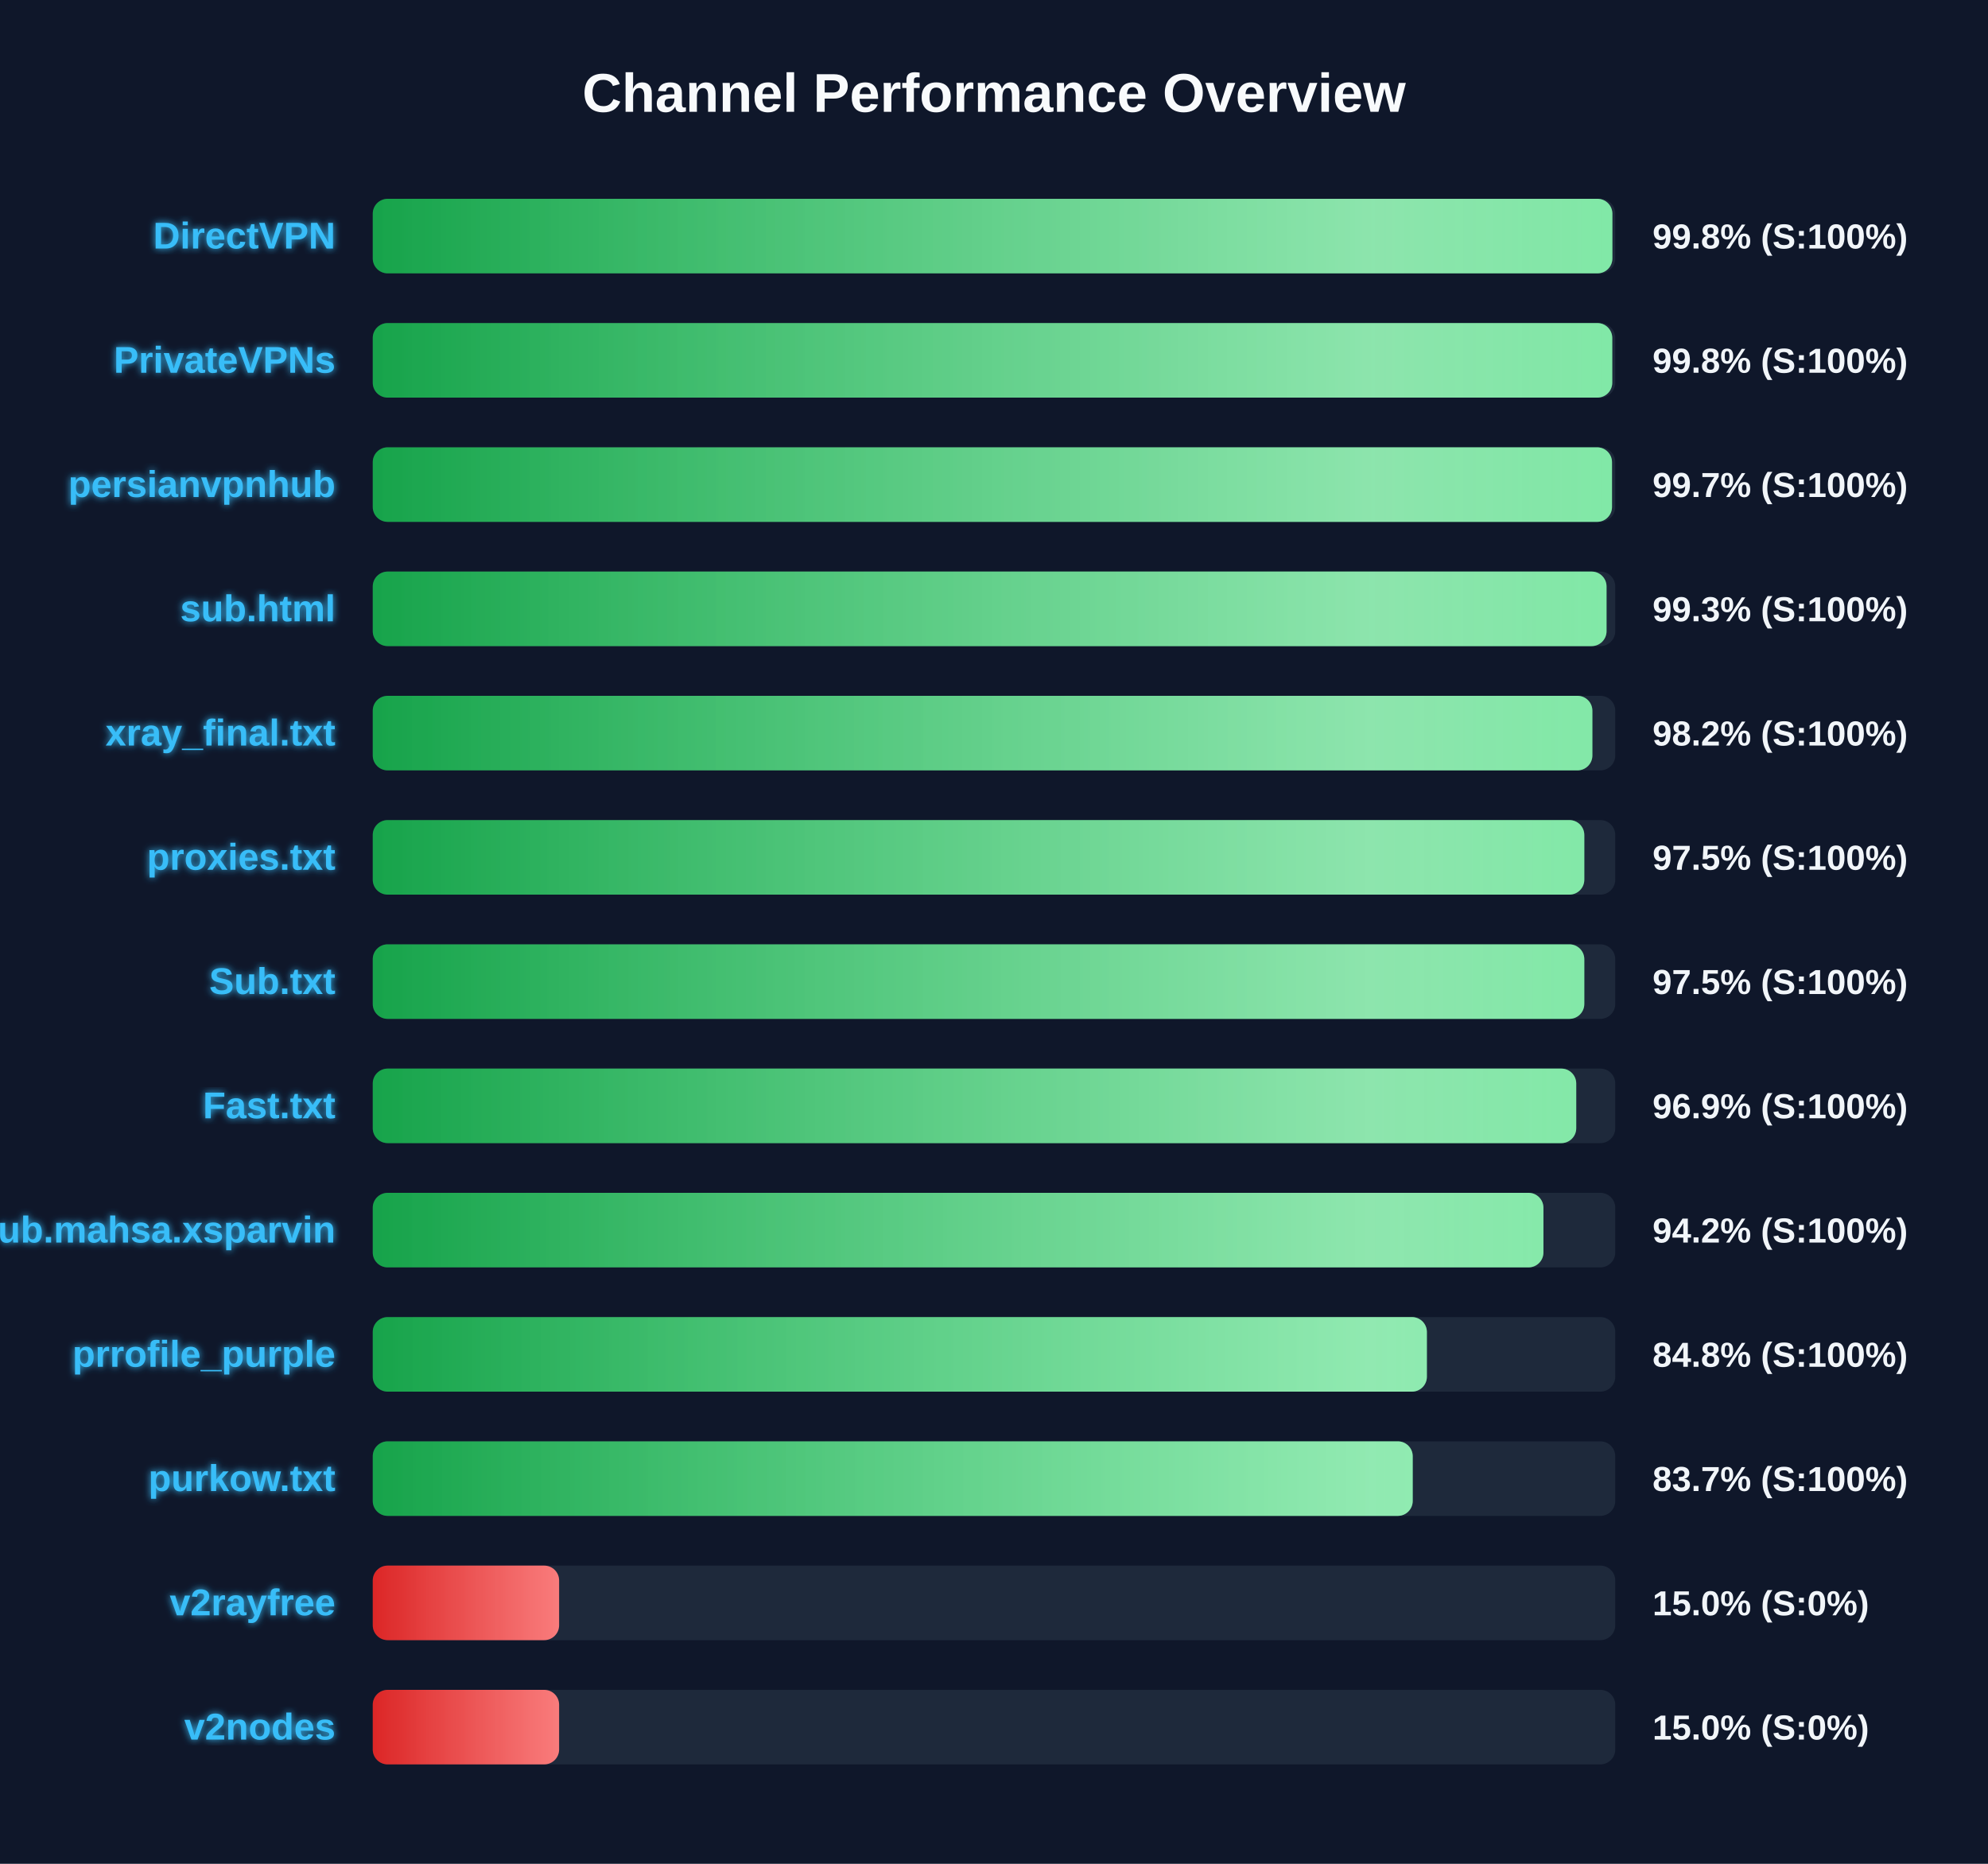
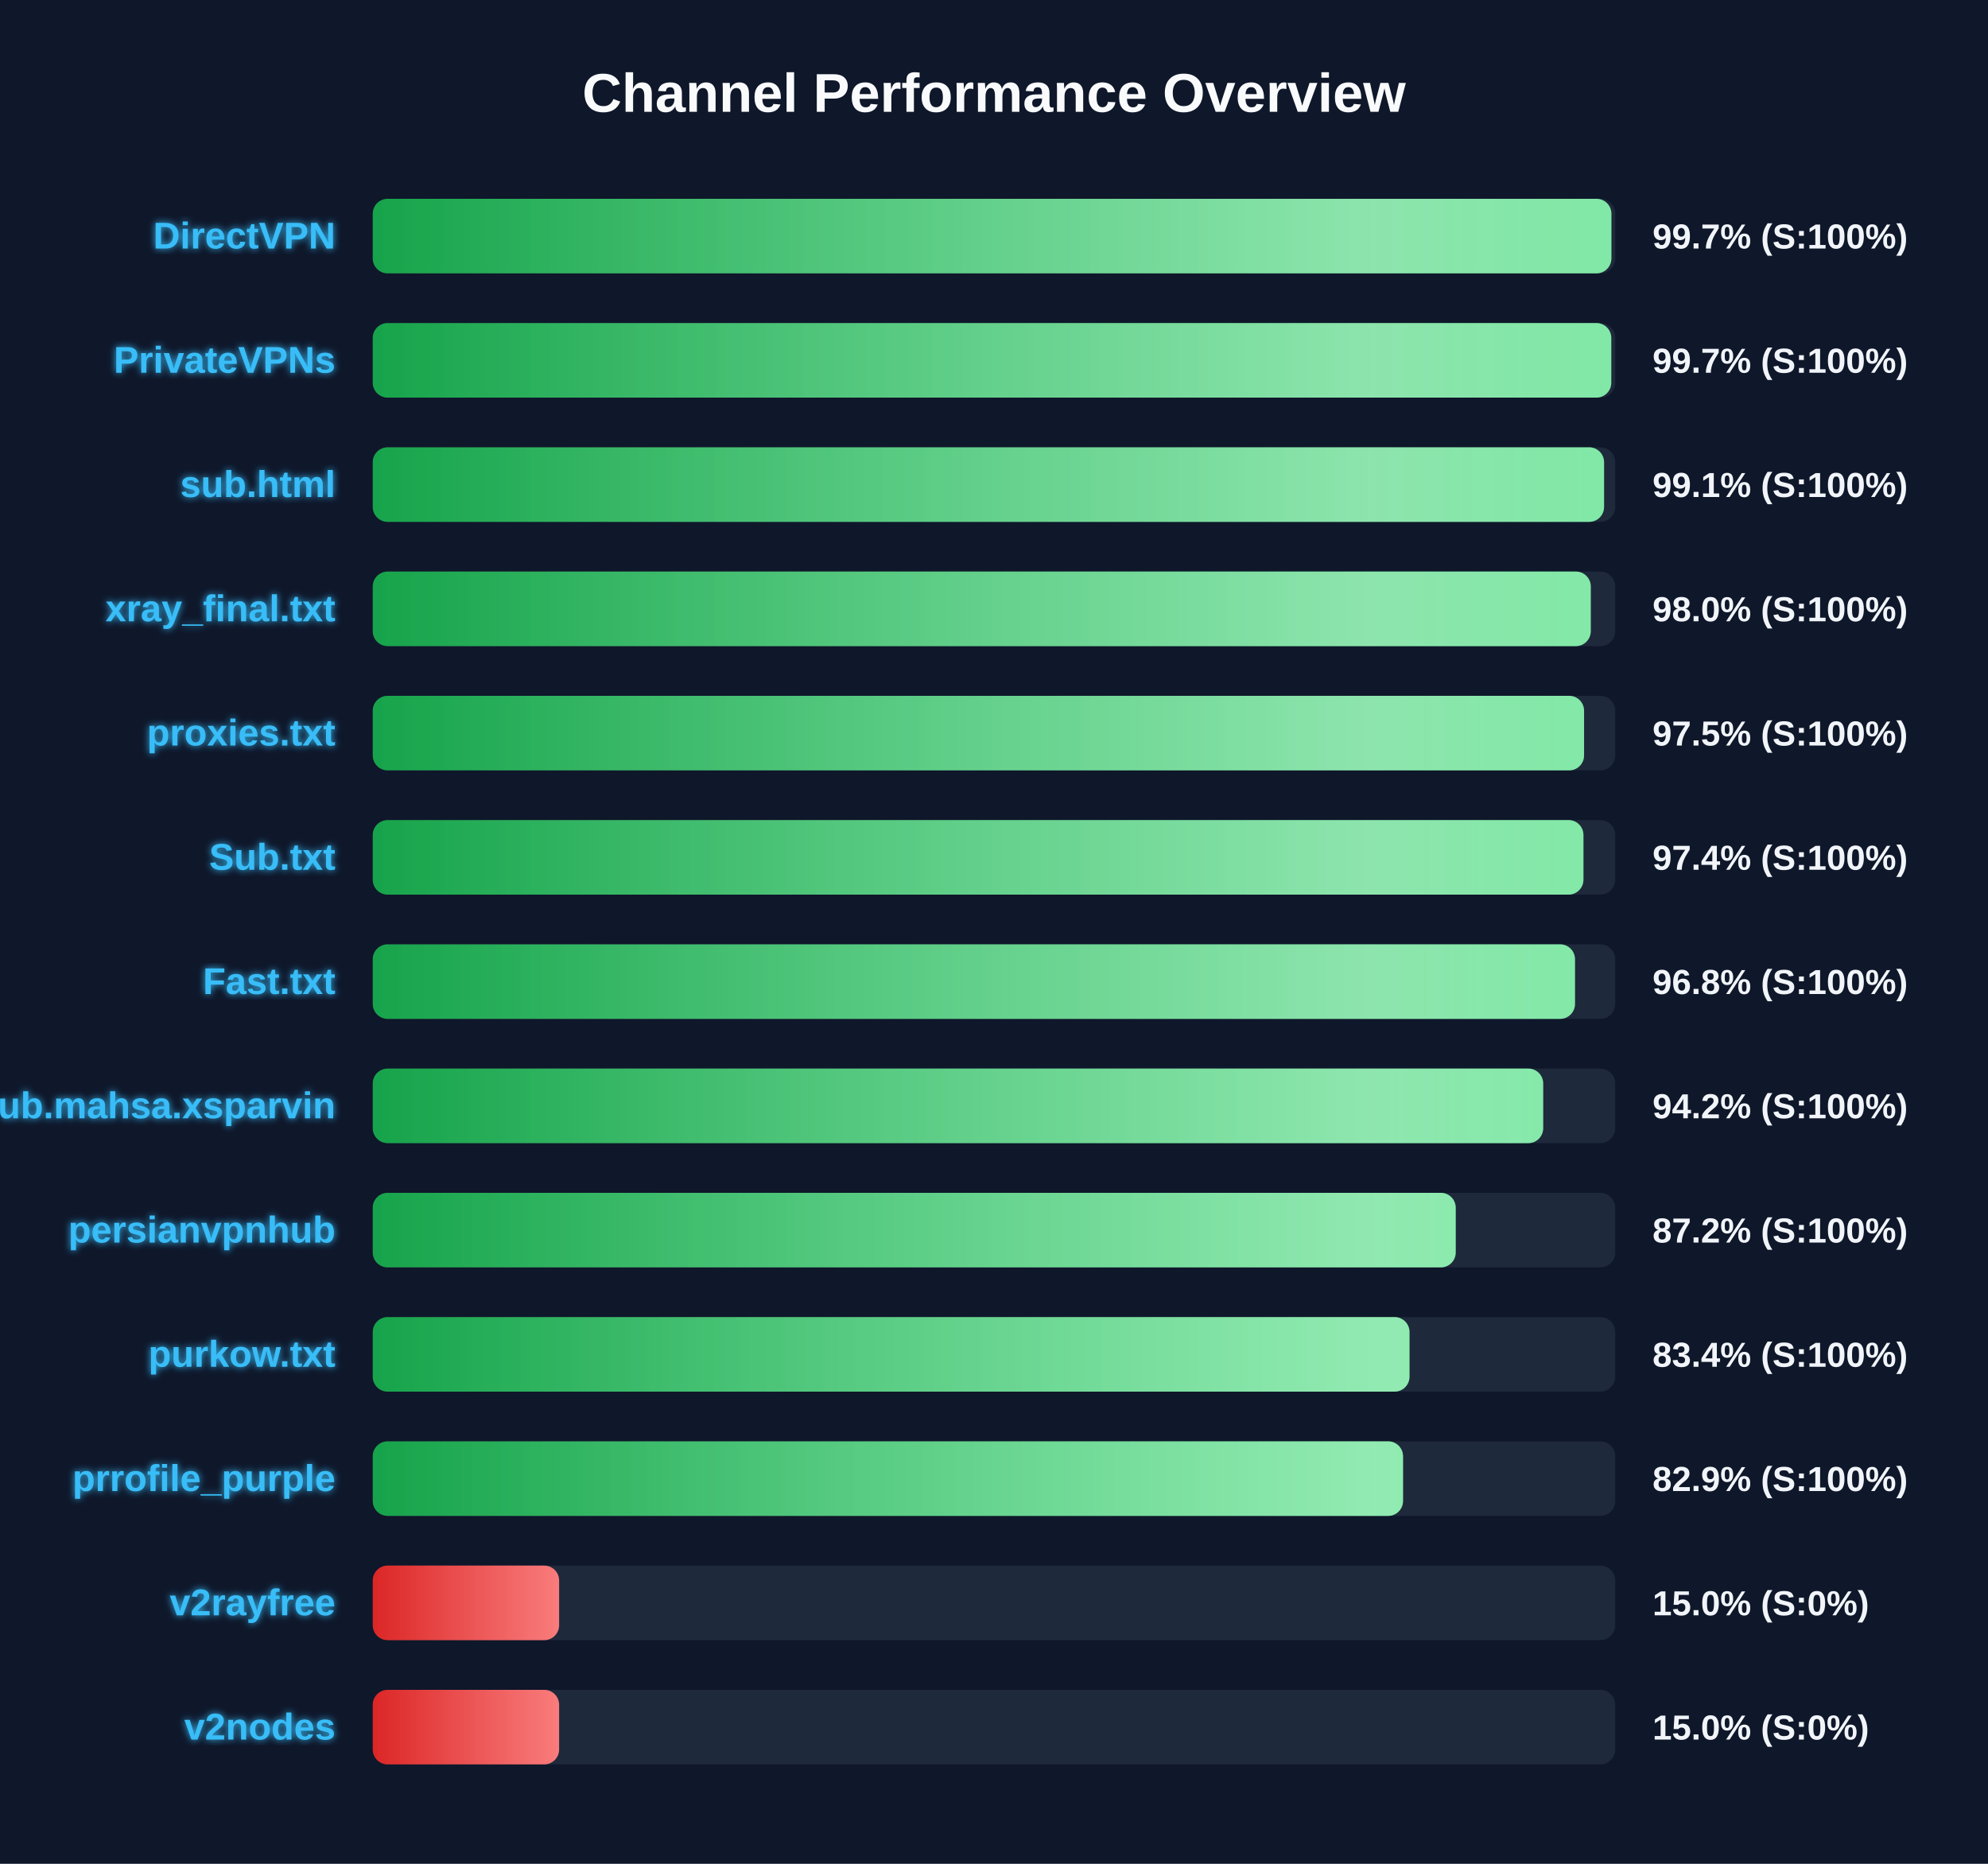
<svg xmlns="http://www.w3.org/2000/svg" width="800" height="750" version="1.1">
  <defs>
    <linearGradient id="grad-green" x1="0%" y1="0%" x2="100%" y2="0%">
      <stop offset="0%" stop-color="#16a34a" />
      <stop offset="100%" stop-color="#4ade80" />
    </linearGradient>
    <linearGradient id="grad-yellow" x1="0%" y1="0%" x2="100%" y2="0%">
      <stop offset="0%" stop-color="#ca8a04" />
      <stop offset="100%" stop-color="#fde047" />
    </linearGradient>
    <linearGradient id="grad-red" x1="0%" y1="0%" x2="100%" y2="0%">
      <stop offset="0%" stop-color="#dc2626" />
      <stop offset="100%" stop-color="#f87171" />
    </linearGradient>
    <linearGradient id="shimmer" x1="0%" y1="0%" x2="100%" y2="0%">
      <stop offset="0%" stop-color="rgba(255,255,255,0)" />
      <stop offset="50%" stop-color="rgba(255,255,255,0.4)" />
      <stop offset="100%" stop-color="rgba(255,255,255,0)" />
    </linearGradient>
    <filter id="glow" x="-20%" y="-20%" width="140%" height="140%">
      <feGaussianBlur stdDeviation="1.5" result="blur" />
      <feComposite in="SourceGraphic" in2="blur" operator="over" />
    </filter>
  </defs>
  <style>
        .bg-rect { fill: #0f172a; }
        .title { font: bold 22px 'Segoe UI', Arial, sans-serif; fill: #f8fafc; }
        .row { font: bold 15px 'Segoe UI', Arial, sans-serif; fill: #38bdf8; filter: url(#glow); }
        .score { font: bold 14px 'Segoe UI', Arial, sans-serif; fill: #f1f5f9; }
        @keyframes shimmer-anim {
            0% { transform: translateX(-100%); }
            100% { transform: translateX(200%); }
        }
        .shimmer-rect {
            animation: shimmer-anim 2.5s infinite linear;
        }
    </style>
  <rect width="100%" height="100%" class="bg-rect" />
  <text x="400" y="45" text-anchor="middle" class="title">Channel Performance Overview</text>
  <rect x="150" y="80" width="500" height="30" fill="#1e293b" rx="6" />
  <clipPath id="clip-0">
-     <rect x="150" y="80" width="498.85" height="30" rx="6" />
+     <rect x="150" y="80" width="498.45" height="30" rx="6" />
  </clipPath>
-   <rect x="150" y="80" width="498.85" height="30" fill="url(#grad-green)" rx="6" />
+   <rect x="150" y="80" width="498.45" height="30" fill="url(#grad-green)" rx="6" />
  <g clip-path="url(#clip-0)">
    <rect x="150" y="80" width="100%" height="30" fill="url(#shimmer)" class="shimmer-rect" />
  </g>
  <text x="135" y="100" text-anchor="end" class="row">DirectVPN</text>
-   <text x="665" y="100" text-anchor="start" class="score">99.8% (S:100%)</text>
+   <text x="665" y="100" text-anchor="start" class="score">99.7% (S:100%)</text>
  <rect x="150" y="130" width="500" height="30" fill="#1e293b" rx="6" />
  <clipPath id="clip-1">
-     <rect x="150" y="130" width="498.8" height="30" rx="6" />
+     <rect x="150" y="130" width="498.4" height="30" rx="6" />
  </clipPath>
-   <rect x="150" y="130" width="498.8" height="30" fill="url(#grad-green)" rx="6" />
+   <rect x="150" y="130" width="498.4" height="30" fill="url(#grad-green)" rx="6" />
  <g clip-path="url(#clip-1)">
    <rect x="150" y="130" width="100%" height="30" fill="url(#shimmer)" class="shimmer-rect" />
  </g>
  <text x="135" y="150" text-anchor="end" class="row">PrivateVPNs</text>
-   <text x="665" y="150" text-anchor="start" class="score">99.8% (S:100%)</text>
+   <text x="665" y="150" text-anchor="start" class="score">99.7% (S:100%)</text>
  <rect x="150" y="180" width="500" height="30" fill="#1e293b" rx="6" />
  <clipPath id="clip-2">
-     <rect x="150" y="180" width="498.7" height="30" rx="6" />
+     <rect x="150" y="180" width="495.5" height="30" rx="6" />
  </clipPath>
-   <rect x="150" y="180" width="498.7" height="30" fill="url(#grad-green)" rx="6" />
+   <rect x="150" y="180" width="495.5" height="30" fill="url(#grad-green)" rx="6" />
  <g clip-path="url(#clip-2)">
    <rect x="150" y="180" width="100%" height="30" fill="url(#shimmer)" class="shimmer-rect" />
  </g>
-   <text x="135" y="200" text-anchor="end" class="row">persianvpnhub</text>
-   <text x="665" y="200" text-anchor="start" class="score">99.7% (S:100%)</text>
+   <text x="135" y="200" text-anchor="end" class="row">sub.html</text>
+   <text x="665" y="200" text-anchor="start" class="score">99.1% (S:100%)</text>
  <rect x="150" y="230" width="500" height="30" fill="#1e293b" rx="6" />
  <clipPath id="clip-3">
-     <rect x="150" y="230" width="496.5" height="30" rx="6" />
+     <rect x="150" y="230" width="490.15" height="30" rx="6" />
  </clipPath>
-   <rect x="150" y="230" width="496.5" height="30" fill="url(#grad-green)" rx="6" />
+   <rect x="150" y="230" width="490.15" height="30" fill="url(#grad-green)" rx="6" />
  <g clip-path="url(#clip-3)">
    <rect x="150" y="230" width="100%" height="30" fill="url(#shimmer)" class="shimmer-rect" />
  </g>
-   <text x="135" y="250" text-anchor="end" class="row">sub.html</text>
-   <text x="665" y="250" text-anchor="start" class="score">99.3% (S:100%)</text>
+   <text x="135" y="250" text-anchor="end" class="row">xray_final.txt</text>
+   <text x="665" y="250" text-anchor="start" class="score">98.0% (S:100%)</text>
  <rect x="150" y="280" width="500" height="30" fill="#1e293b" rx="6" />
  <clipPath id="clip-4">
-     <rect x="150" y="280" width="490.8" height="30" rx="6" />
+     <rect x="150" y="280" width="487.45" height="30" rx="6" />
  </clipPath>
-   <rect x="150" y="280" width="490.8" height="30" fill="url(#grad-green)" rx="6" />
+   <rect x="150" y="280" width="487.45" height="30" fill="url(#grad-green)" rx="6" />
  <g clip-path="url(#clip-4)">
    <rect x="150" y="280" width="100%" height="30" fill="url(#shimmer)" class="shimmer-rect" />
  </g>
-   <text x="135" y="300" text-anchor="end" class="row">xray_final.txt</text>
-   <text x="665" y="300" text-anchor="start" class="score">98.2% (S:100%)</text>
+   <text x="135" y="300" text-anchor="end" class="row">proxies.txt</text>
+   <text x="665" y="300" text-anchor="start" class="score">97.5% (S:100%)</text>
  <rect x="150" y="330" width="500" height="30" fill="#1e293b" rx="6" />
  <clipPath id="clip-5">
-     <rect x="150" y="330" width="487.55" height="30" rx="6" />
+     <rect x="150" y="330" width="487.2" height="30" rx="6" />
  </clipPath>
-   <rect x="150" y="330" width="487.55" height="30" fill="url(#grad-green)" rx="6" />
+   <rect x="150" y="330" width="487.2" height="30" fill="url(#grad-green)" rx="6" />
  <g clip-path="url(#clip-5)">
    <rect x="150" y="330" width="100%" height="30" fill="url(#shimmer)" class="shimmer-rect" />
  </g>
-   <text x="135" y="350" text-anchor="end" class="row">proxies.txt</text>
-   <text x="665" y="350" text-anchor="start" class="score">97.5% (S:100%)</text>
+   <text x="135" y="350" text-anchor="end" class="row">Sub.txt</text>
+   <text x="665" y="350" text-anchor="start" class="score">97.4% (S:100%)</text>
  <rect x="150" y="380" width="500" height="30" fill="#1e293b" rx="6" />
  <clipPath id="clip-6">
-     <rect x="150" y="380" width="487.55" height="30" rx="6" />
+     <rect x="150" y="380" width="483.8" height="30" rx="6" />
  </clipPath>
-   <rect x="150" y="380" width="487.55" height="30" fill="url(#grad-green)" rx="6" />
+   <rect x="150" y="380" width="483.8" height="30" fill="url(#grad-green)" rx="6" />
  <g clip-path="url(#clip-6)">
    <rect x="150" y="380" width="100%" height="30" fill="url(#shimmer)" class="shimmer-rect" />
  </g>
-   <text x="135" y="400" text-anchor="end" class="row">Sub.txt</text>
-   <text x="665" y="400" text-anchor="start" class="score">97.5% (S:100%)</text>
+   <text x="135" y="400" text-anchor="end" class="row">Fast.txt</text>
+   <text x="665" y="400" text-anchor="start" class="score">96.8% (S:100%)</text>
  <rect x="150" y="430" width="500" height="30" fill="#1e293b" rx="6" />
  <clipPath id="clip-7">
-     <rect x="150" y="430" width="484.3" height="30" rx="6" />
+     <rect x="150" y="430" width="471.0" height="30" rx="6" />
  </clipPath>
-   <rect x="150" y="430" width="484.3" height="30" fill="url(#grad-green)" rx="6" />
+   <rect x="150" y="430" width="471.0" height="30" fill="url(#grad-green)" rx="6" />
  <g clip-path="url(#clip-7)">
    <rect x="150" y="430" width="100%" height="30" fill="url(#shimmer)" class="shimmer-rect" />
  </g>
-   <text x="135" y="450" text-anchor="end" class="row">Fast.txt</text>
-   <text x="665" y="450" text-anchor="start" class="score">96.9% (S:100%)</text>
+   <text x="135" y="450" text-anchor="end" class="row">Sub.mahsa.xsparvin</text>
+   <text x="665" y="450" text-anchor="start" class="score">94.2% (S:100%)</text>
  <rect x="150" y="480" width="500" height="30" fill="#1e293b" rx="6" />
  <clipPath id="clip-8">
-     <rect x="150" y="480" width="471.1" height="30" rx="6" />
+     <rect x="150" y="480" width="435.8" height="30" rx="6" />
  </clipPath>
-   <rect x="150" y="480" width="471.1" height="30" fill="url(#grad-green)" rx="6" />
+   <rect x="150" y="480" width="435.8" height="30" fill="url(#grad-green)" rx="6" />
  <g clip-path="url(#clip-8)">
    <rect x="150" y="480" width="100%" height="30" fill="url(#shimmer)" class="shimmer-rect" />
  </g>
-   <text x="135" y="500" text-anchor="end" class="row">Sub.mahsa.xsparvin</text>
-   <text x="665" y="500" text-anchor="start" class="score">94.2% (S:100%)</text>
+   <text x="135" y="500" text-anchor="end" class="row">persianvpnhub</text>
+   <text x="665" y="500" text-anchor="start" class="score">87.2% (S:100%)</text>
  <rect x="150" y="530" width="500" height="30" fill="#1e293b" rx="6" />
  <clipPath id="clip-9">
-     <rect x="150" y="530" width="424.2" height="30" rx="6" />
+     <rect x="150" y="530" width="417.2" height="30" rx="6" />
  </clipPath>
-   <rect x="150" y="530" width="424.2" height="30" fill="url(#grad-green)" rx="6" />
+   <rect x="150" y="530" width="417.2" height="30" fill="url(#grad-green)" rx="6" />
  <g clip-path="url(#clip-9)">
    <rect x="150" y="530" width="100%" height="30" fill="url(#shimmer)" class="shimmer-rect" />
  </g>
-   <text x="135" y="550" text-anchor="end" class="row">prrofile_purple</text>
-   <text x="665" y="550" text-anchor="start" class="score">84.8% (S:100%)</text>
+   <text x="135" y="550" text-anchor="end" class="row">purkow.txt</text>
+   <text x="665" y="550" text-anchor="start" class="score">83.4% (S:100%)</text>
  <rect x="150" y="580" width="500" height="30" fill="#1e293b" rx="6" />
  <clipPath id="clip-10">
-     <rect x="150" y="580" width="418.5" height="30" rx="6" />
+     <rect x="150" y="580" width="414.6" height="30" rx="6" />
  </clipPath>
-   <rect x="150" y="580" width="418.5" height="30" fill="url(#grad-green)" rx="6" />
+   <rect x="150" y="580" width="414.6" height="30" fill="url(#grad-green)" rx="6" />
  <g clip-path="url(#clip-10)">
    <rect x="150" y="580" width="100%" height="30" fill="url(#shimmer)" class="shimmer-rect" />
  </g>
-   <text x="135" y="600" text-anchor="end" class="row">purkow.txt</text>
-   <text x="665" y="600" text-anchor="start" class="score">83.7% (S:100%)</text>
+   <text x="135" y="600" text-anchor="end" class="row">prrofile_purple</text>
+   <text x="665" y="600" text-anchor="start" class="score">82.9% (S:100%)</text>
  <rect x="150" y="630" width="500" height="30" fill="#1e293b" rx="6" />
  <clipPath id="clip-11">
    <rect x="150" y="630" width="75.0" height="30" rx="6" />
  </clipPath>
  <rect x="150" y="630" width="75.0" height="30" fill="url(#grad-red)" rx="6" />
  <g clip-path="url(#clip-11)">
    <rect x="150" y="630" width="100%" height="30" fill="url(#shimmer)" class="shimmer-rect" />
  </g>
  <text x="135" y="650" text-anchor="end" class="row">v2rayfree</text>
  <text x="665" y="650" text-anchor="start" class="score">15.0% (S:0%)</text>
  <rect x="150" y="680" width="500" height="30" fill="#1e293b" rx="6" />
  <clipPath id="clip-12">
    <rect x="150" y="680" width="75.0" height="30" rx="6" />
  </clipPath>
  <rect x="150" y="680" width="75.0" height="30" fill="url(#grad-red)" rx="6" />
  <g clip-path="url(#clip-12)">
    <rect x="150" y="680" width="100%" height="30" fill="url(#shimmer)" class="shimmer-rect" />
  </g>
  <text x="135" y="700" text-anchor="end" class="row">v2nodes</text>
  <text x="665" y="700" text-anchor="start" class="score">15.0% (S:0%)</text>
</svg>
